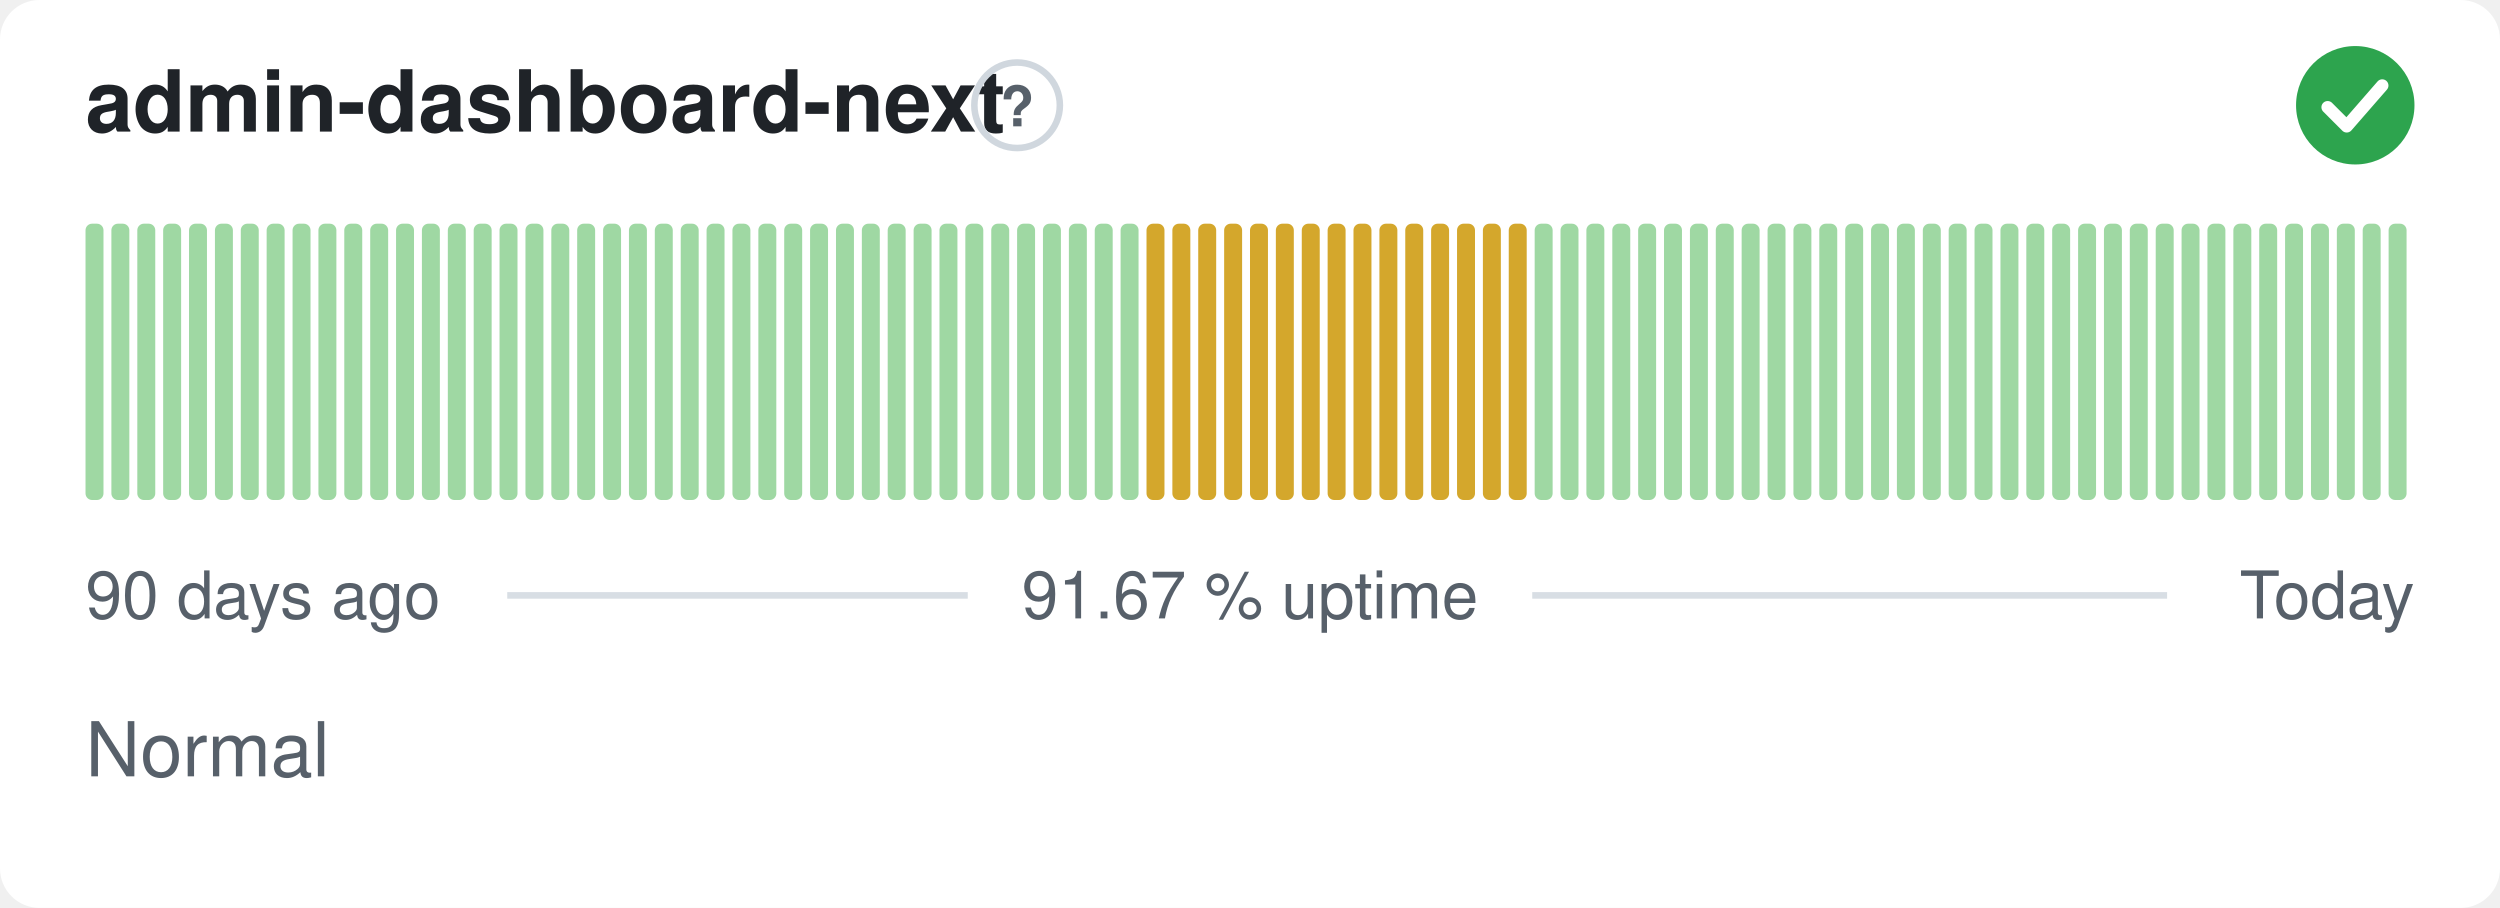
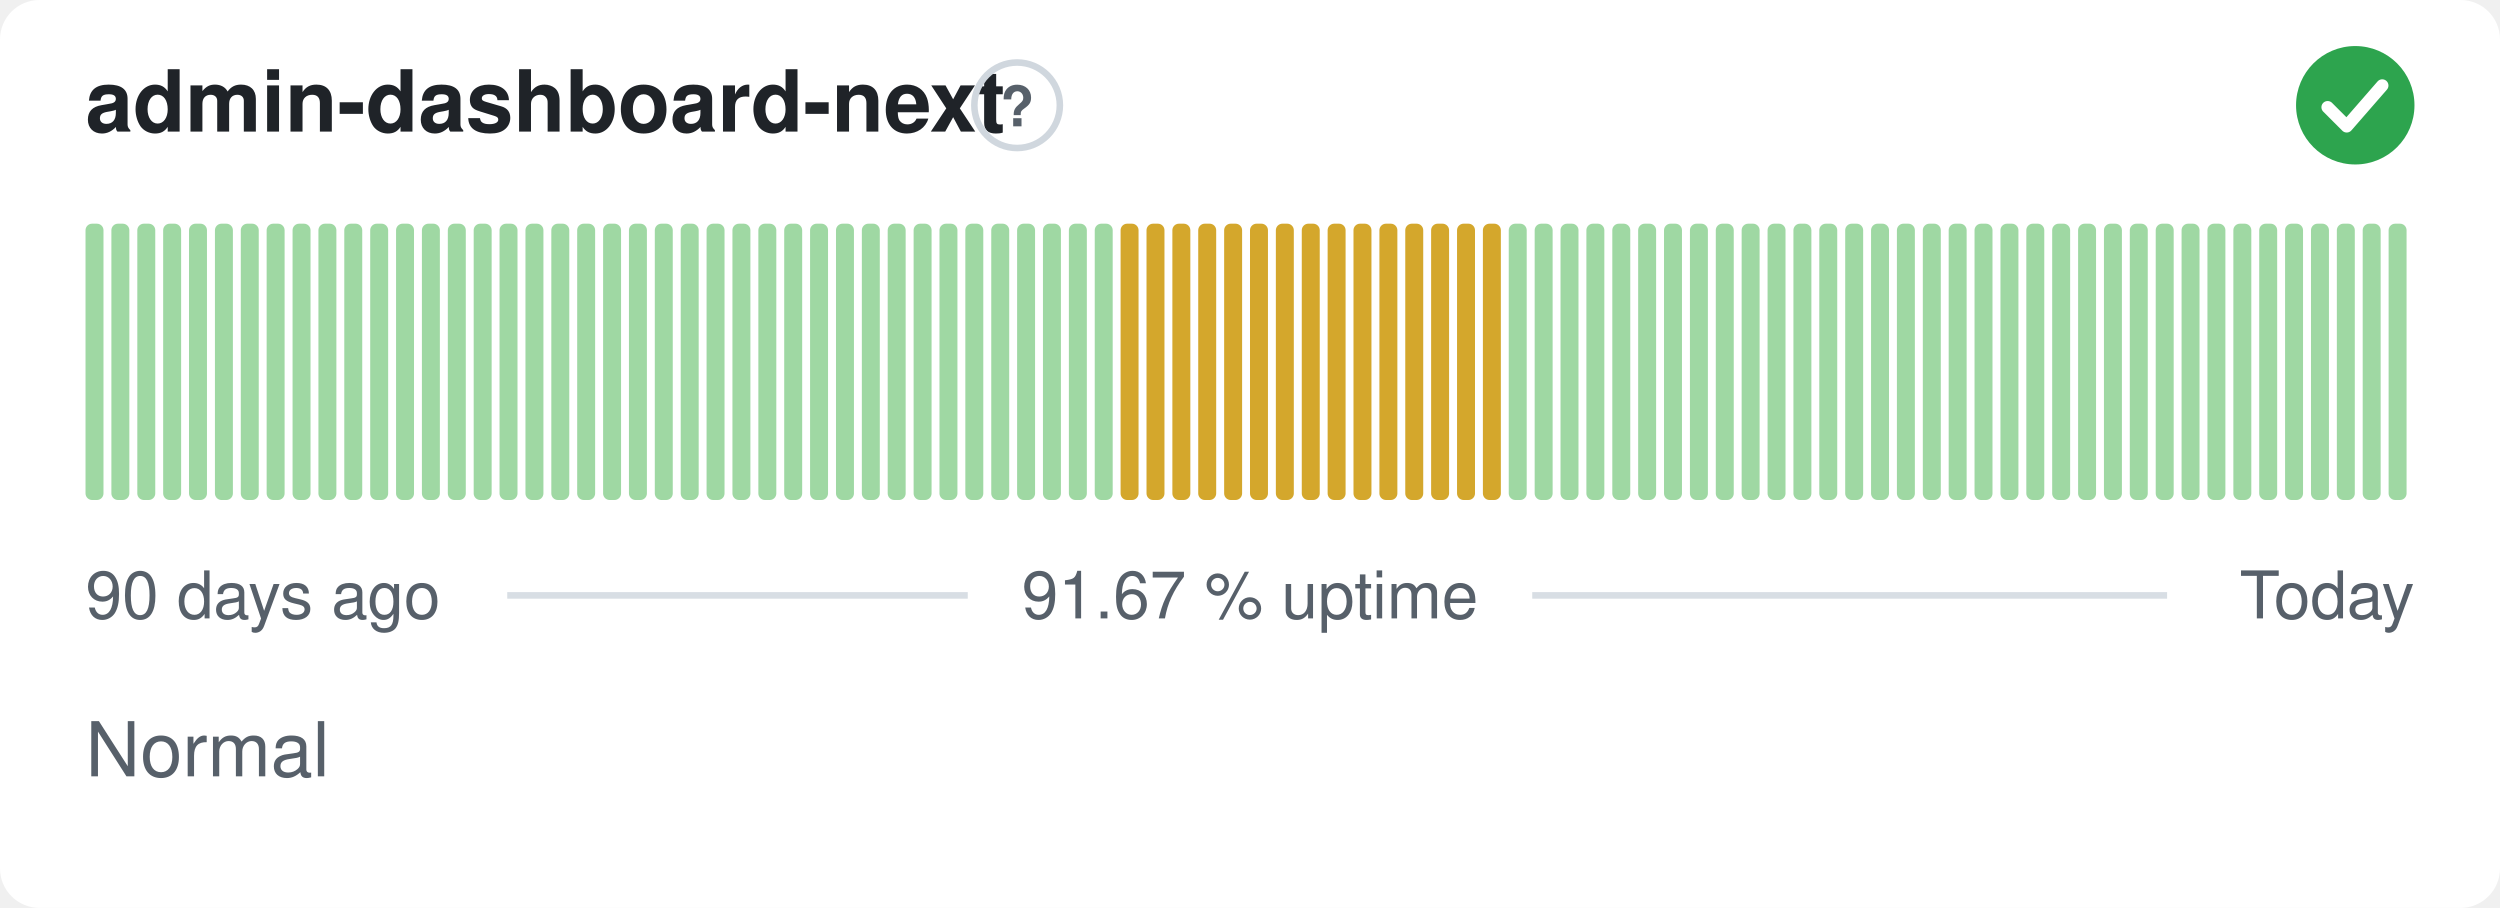
<svg xmlns="http://www.w3.org/2000/svg" width="380" height="138" viewBox="0 0 380 138" role="img" aria-label="admin-dashboard-next: Normal, 91.67 % uptime over the last 90 days" font-family="-apple-system,BlinkMacSystemFont,'Segoe UI',Helvetica,Arial,sans-serif">
  <style>
    @media (prefers-color-scheme: dark) {
      .bg { fill: #0d1117 }
      .title { fill: #e6edf3 }
      .muted { fill: #8b949e }
      .hint { stroke: #30363d }
      .rule { stroke: #30363d }
      .nodata { fill: #21262d }
    }
  </style>
  <rect class="bg" width="380" height="138" rx="6" fill="#ffffff" />
  <text class="title" x="13" y="20" font-size="13" font-weight="600" fill="#1f2328">admin-dashboard-next</text>
  <circle class="hint" cx="154.6" cy="16" r="6.5" fill="none" stroke="#d0d7de" stroke-width="1" />
  <text class="muted" x="154.6" y="19.2" text-anchor="middle" font-size="8.5" font-weight="700" fill="#57606a">?</text>
  <circle cx="358" cy="16" r="9" fill="#2da44e" />
  <path d="M353.80 16.30l2.90 2.90 5.40 -6.20" fill="none" stroke="#fff" stroke-width="1.89" stroke-linecap="round" stroke-linejoin="round" />
  <rect x="13.00" y="34.00" width="2.73" height="42.00" rx="1" fill="#9fd8a3" />
  <rect x="16.93" y="34.00" width="2.73" height="42.00" rx="1" fill="#9fd8a3" />
  <rect x="20.87" y="34.00" width="2.73" height="42.00" rx="1" fill="#9fd8a3" />
  <rect x="24.80" y="34.00" width="2.73" height="42.00" rx="1" fill="#9fd8a3" />
  <rect x="28.73" y="34.00" width="2.73" height="42.00" rx="1" fill="#9fd8a3" />
  <rect x="32.67" y="34.00" width="2.73" height="42.00" rx="1" fill="#9fd8a3" />
  <rect x="36.60" y="34.00" width="2.73" height="42.00" rx="1" fill="#9fd8a3" />
  <rect x="40.53" y="34.00" width="2.73" height="42.00" rx="1" fill="#9fd8a3" />
  <rect x="44.47" y="34.00" width="2.73" height="42.00" rx="1" fill="#9fd8a3" />
  <rect x="48.40" y="34.00" width="2.73" height="42.00" rx="1" fill="#9fd8a3" />
  <rect x="52.33" y="34.00" width="2.73" height="42.00" rx="1" fill="#9fd8a3" />
  <rect x="56.27" y="34.00" width="2.73" height="42.00" rx="1" fill="#9fd8a3" />
  <rect x="60.20" y="34.00" width="2.73" height="42.00" rx="1" fill="#9fd8a3" />
  <rect x="64.13" y="34.00" width="2.73" height="42.00" rx="1" fill="#9fd8a3" />
  <rect x="68.07" y="34.00" width="2.73" height="42.00" rx="1" fill="#9fd8a3" />
  <rect x="72.00" y="34.00" width="2.73" height="42.00" rx="1" fill="#9fd8a3" />
  <rect x="75.93" y="34.00" width="2.73" height="42.00" rx="1" fill="#9fd8a3" />
  <rect x="79.87" y="34.00" width="2.73" height="42.00" rx="1" fill="#9fd8a3" />
  <rect x="83.80" y="34.00" width="2.73" height="42.00" rx="1" fill="#9fd8a3" />
  <rect x="87.73" y="34.00" width="2.73" height="42.00" rx="1" fill="#9fd8a3" />
  <rect x="91.67" y="34.00" width="2.73" height="42.00" rx="1" fill="#9fd8a3" />
  <rect x="95.60" y="34.00" width="2.73" height="42.00" rx="1" fill="#9fd8a3" />
  <rect x="99.53" y="34.00" width="2.73" height="42.00" rx="1" fill="#9fd8a3" />
  <rect x="103.47" y="34.00" width="2.73" height="42.00" rx="1" fill="#9fd8a3" />
  <rect x="107.40" y="34.00" width="2.73" height="42.00" rx="1" fill="#9fd8a3" />
  <rect x="111.33" y="34.00" width="2.73" height="42.00" rx="1" fill="#9fd8a3" />
  <rect x="115.27" y="34.00" width="2.73" height="42.00" rx="1" fill="#9fd8a3" />
  <rect x="119.20" y="34.00" width="2.73" height="42.00" rx="1" fill="#9fd8a3" />
  <rect x="123.13" y="34.00" width="2.73" height="42.00" rx="1" fill="#9fd8a3" />
  <rect x="127.07" y="34.00" width="2.73" height="42.00" rx="1" fill="#9fd8a3" />
  <rect x="131.00" y="34.00" width="2.73" height="42.00" rx="1" fill="#9fd8a3" />
  <rect x="134.93" y="34.00" width="2.73" height="42.00" rx="1" fill="#9fd8a3" />
  <rect x="138.87" y="34.00" width="2.73" height="42.00" rx="1" fill="#9fd8a3" />
  <rect x="142.80" y="34.00" width="2.73" height="42.00" rx="1" fill="#9fd8a3" />
  <rect x="146.73" y="34.00" width="2.73" height="42.00" rx="1" fill="#9fd8a3" />
  <rect x="150.67" y="34.00" width="2.73" height="42.00" rx="1" fill="#9fd8a3" />
  <rect x="154.60" y="34.00" width="2.73" height="42.00" rx="1" fill="#9fd8a3" />
  <rect x="158.53" y="34.00" width="2.73" height="42.00" rx="1" fill="#9fd8a3" />
  <rect x="162.47" y="34.00" width="2.73" height="42.00" rx="1" fill="#9fd8a3" />
  <rect x="166.40" y="34.00" width="2.73" height="42.00" rx="1" fill="#9fd8a3" />
-   <rect x="170.33" y="34.00" width="2.73" height="42.00" rx="1" fill="#9fd8a3" />
+   <rect x="170.33" y="34.00" width="2.73" height="42.00" rx="1" fill="#d4a72c" />
  <rect x="174.27" y="34.00" width="2.73" height="42.00" rx="1" fill="#d4a72c" />
  <rect x="178.20" y="34.00" width="2.73" height="42.00" rx="1" fill="#d4a72c" />
  <rect x="182.13" y="34.00" width="2.73" height="42.00" rx="1" fill="#d4a72c" />
  <rect x="186.07" y="34.00" width="2.73" height="42.00" rx="1" fill="#d4a72c" />
  <rect x="190.00" y="34.00" width="2.73" height="42.00" rx="1" fill="#d4a72c" />
  <rect x="193.93" y="34.00" width="2.73" height="42.00" rx="1" fill="#d4a72c" />
  <rect x="197.87" y="34.00" width="2.73" height="42.00" rx="1" fill="#d4a72c" />
  <rect x="201.80" y="34.00" width="2.73" height="42.00" rx="1" fill="#d4a72c" />
  <rect x="205.73" y="34.00" width="2.73" height="42.00" rx="1" fill="#d4a72c" />
  <rect x="209.67" y="34.00" width="2.73" height="42.00" rx="1" fill="#d4a72c" />
  <rect x="213.60" y="34.00" width="2.73" height="42.00" rx="1" fill="#d4a72c" />
  <rect x="217.53" y="34.00" width="2.73" height="42.00" rx="1" fill="#d4a72c" />
  <rect x="221.47" y="34.00" width="2.73" height="42.00" rx="1" fill="#d4a72c" />
  <rect x="225.40" y="34.00" width="2.73" height="42.00" rx="1" fill="#d4a72c" />
-   <rect x="229.33" y="34.00" width="2.73" height="42.00" rx="1" fill="#d4a72c" />
+   <rect x="229.33" y="34.00" width="2.73" height="42.00" rx="1" fill="#9fd8a3" />
  <rect x="233.27" y="34.00" width="2.73" height="42.00" rx="1" fill="#9fd8a3" />
  <rect x="237.20" y="34.00" width="2.73" height="42.00" rx="1" fill="#9fd8a3" />
  <rect x="241.13" y="34.00" width="2.73" height="42.00" rx="1" fill="#9fd8a3" />
  <rect x="245.07" y="34.00" width="2.73" height="42.00" rx="1" fill="#9fd8a3" />
  <rect x="249.00" y="34.00" width="2.73" height="42.00" rx="1" fill="#9fd8a3" />
  <rect x="252.93" y="34.00" width="2.73" height="42.00" rx="1" fill="#9fd8a3" />
  <rect x="256.87" y="34.00" width="2.73" height="42.00" rx="1" fill="#9fd8a3" />
  <rect x="260.80" y="34.00" width="2.73" height="42.00" rx="1" fill="#9fd8a3" />
  <rect x="264.73" y="34.00" width="2.73" height="42.00" rx="1" fill="#9fd8a3" />
  <rect x="268.67" y="34.00" width="2.73" height="42.00" rx="1" fill="#9fd8a3" />
  <rect x="272.60" y="34.00" width="2.73" height="42.00" rx="1" fill="#9fd8a3" />
  <rect x="276.53" y="34.00" width="2.73" height="42.00" rx="1" fill="#9fd8a3" />
  <rect x="280.47" y="34.00" width="2.73" height="42.00" rx="1" fill="#9fd8a3" />
  <rect x="284.40" y="34.00" width="2.73" height="42.00" rx="1" fill="#9fd8a3" />
  <rect x="288.33" y="34.00" width="2.73" height="42.00" rx="1" fill="#9fd8a3" />
  <rect x="292.27" y="34.00" width="2.73" height="42.00" rx="1" fill="#9fd8a3" />
  <rect x="296.20" y="34.00" width="2.73" height="42.00" rx="1" fill="#9fd8a3" />
  <rect x="300.13" y="34.00" width="2.73" height="42.00" rx="1" fill="#9fd8a3" />
  <rect x="304.07" y="34.00" width="2.73" height="42.00" rx="1" fill="#9fd8a3" />
  <rect x="308.00" y="34.00" width="2.73" height="42.00" rx="1" fill="#9fd8a3" />
  <rect x="311.93" y="34.00" width="2.73" height="42.00" rx="1" fill="#9fd8a3" />
  <rect x="315.87" y="34.00" width="2.73" height="42.00" rx="1" fill="#9fd8a3" />
  <rect x="319.80" y="34.00" width="2.73" height="42.00" rx="1" fill="#9fd8a3" />
  <rect x="323.73" y="34.00" width="2.73" height="42.00" rx="1" fill="#9fd8a3" />
  <rect x="327.67" y="34.00" width="2.73" height="42.00" rx="1" fill="#9fd8a3" />
  <rect x="331.60" y="34.00" width="2.73" height="42.00" rx="1" fill="#9fd8a3" />
  <rect x="335.53" y="34.00" width="2.73" height="42.00" rx="1" fill="#9fd8a3" />
  <rect x="339.47" y="34.00" width="2.73" height="42.00" rx="1" fill="#9fd8a3" />
  <rect x="343.40" y="34.00" width="2.73" height="42.00" rx="1" fill="#9fd8a3" />
  <rect x="347.33" y="34.00" width="2.73" height="42.00" rx="1" fill="#9fd8a3" />
  <rect x="351.27" y="34.00" width="2.73" height="42.00" rx="1" fill="#9fd8a3" />
  <rect x="355.20" y="34.00" width="2.73" height="42.00" rx="1" fill="#9fd8a3" />
  <rect x="359.13" y="34.00" width="2.73" height="42.00" rx="1" fill="#9fd8a3" />
  <rect x="363.07" y="34.00" width="2.73" height="42.00" rx="1" fill="#9fd8a3" />
  <text class="muted" x="13" y="94" font-size="10" fill="#57606a">90 days ago</text>
  <text class="muted" x="190" y="94" text-anchor="middle" font-size="10" fill="#57606a">91.67 % uptime</text>
  <text class="muted" x="367" y="94" text-anchor="end" font-size="10" fill="#57606a">Today</text>
  <line class="rule" x1="77.1" y1="90.5" x2="147.1" y2="90.5" stroke="#d8dee4" stroke-width="1" />
  <line class="rule" x1="232.9" y1="90.5" x2="329.4" y2="90.5" stroke="#d8dee4" stroke-width="1" />
  <text class="muted" x="13" y="118" font-size="11.5" fill="#57606a">Normal</text>
</svg>
